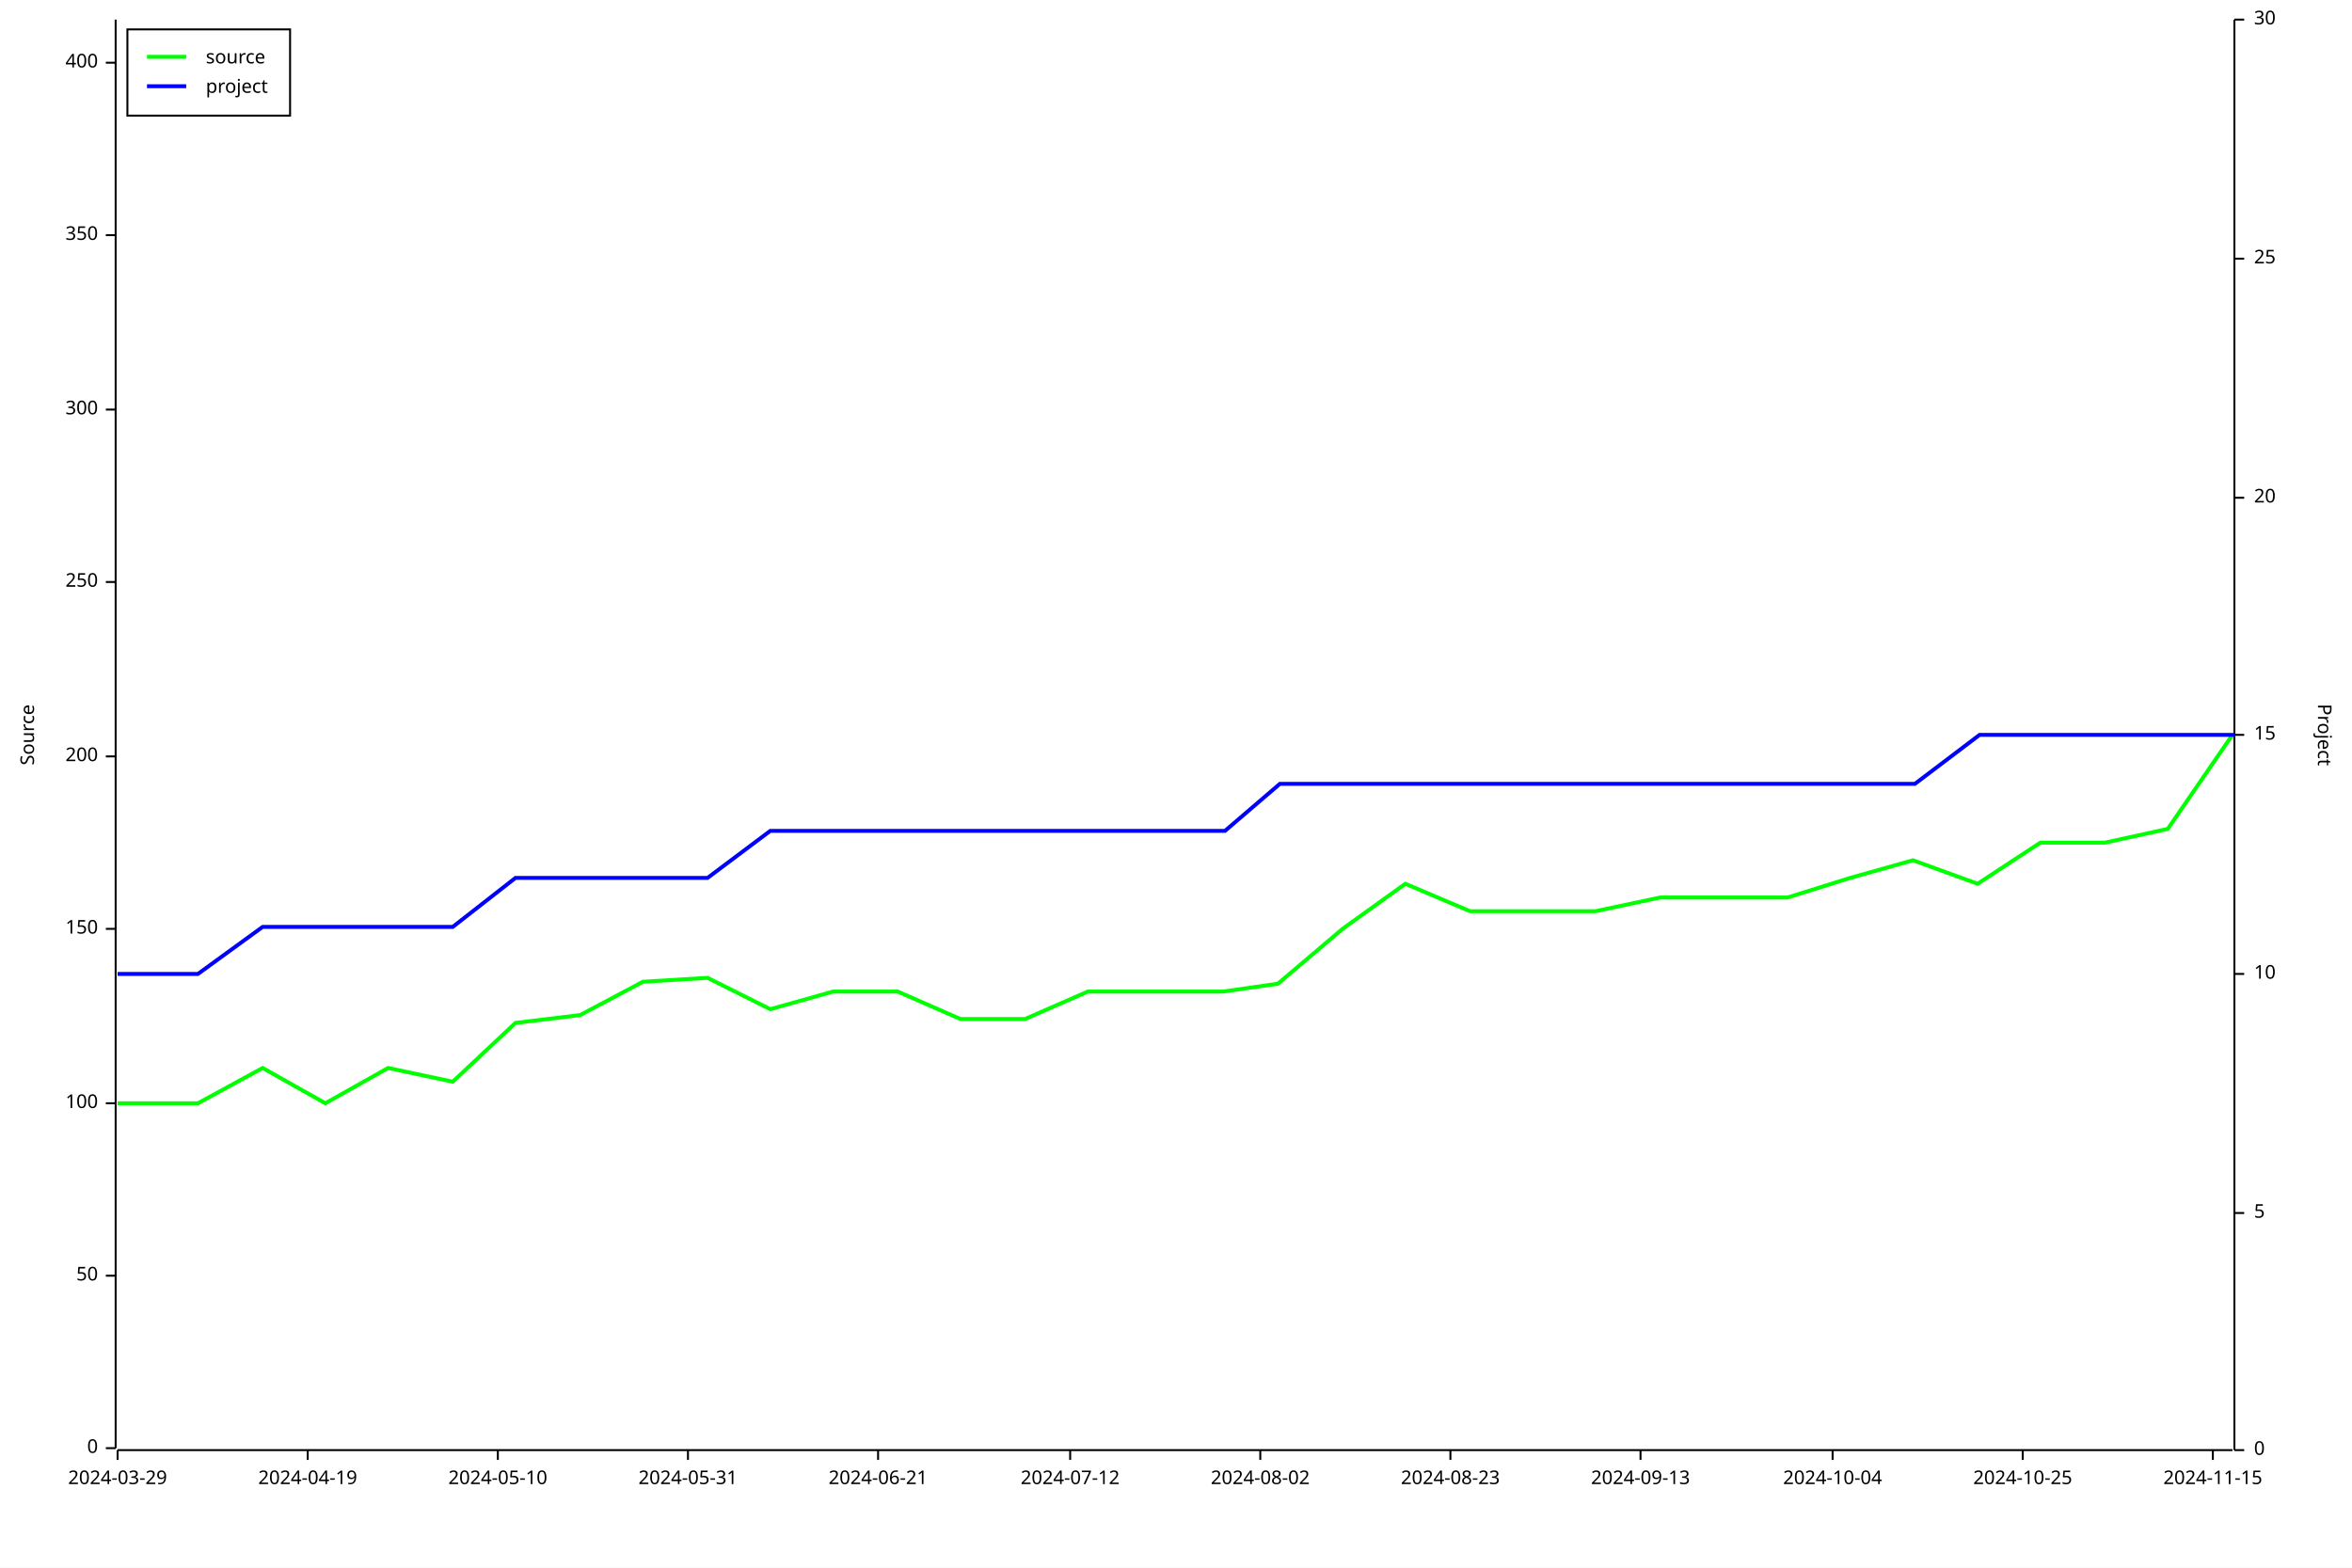
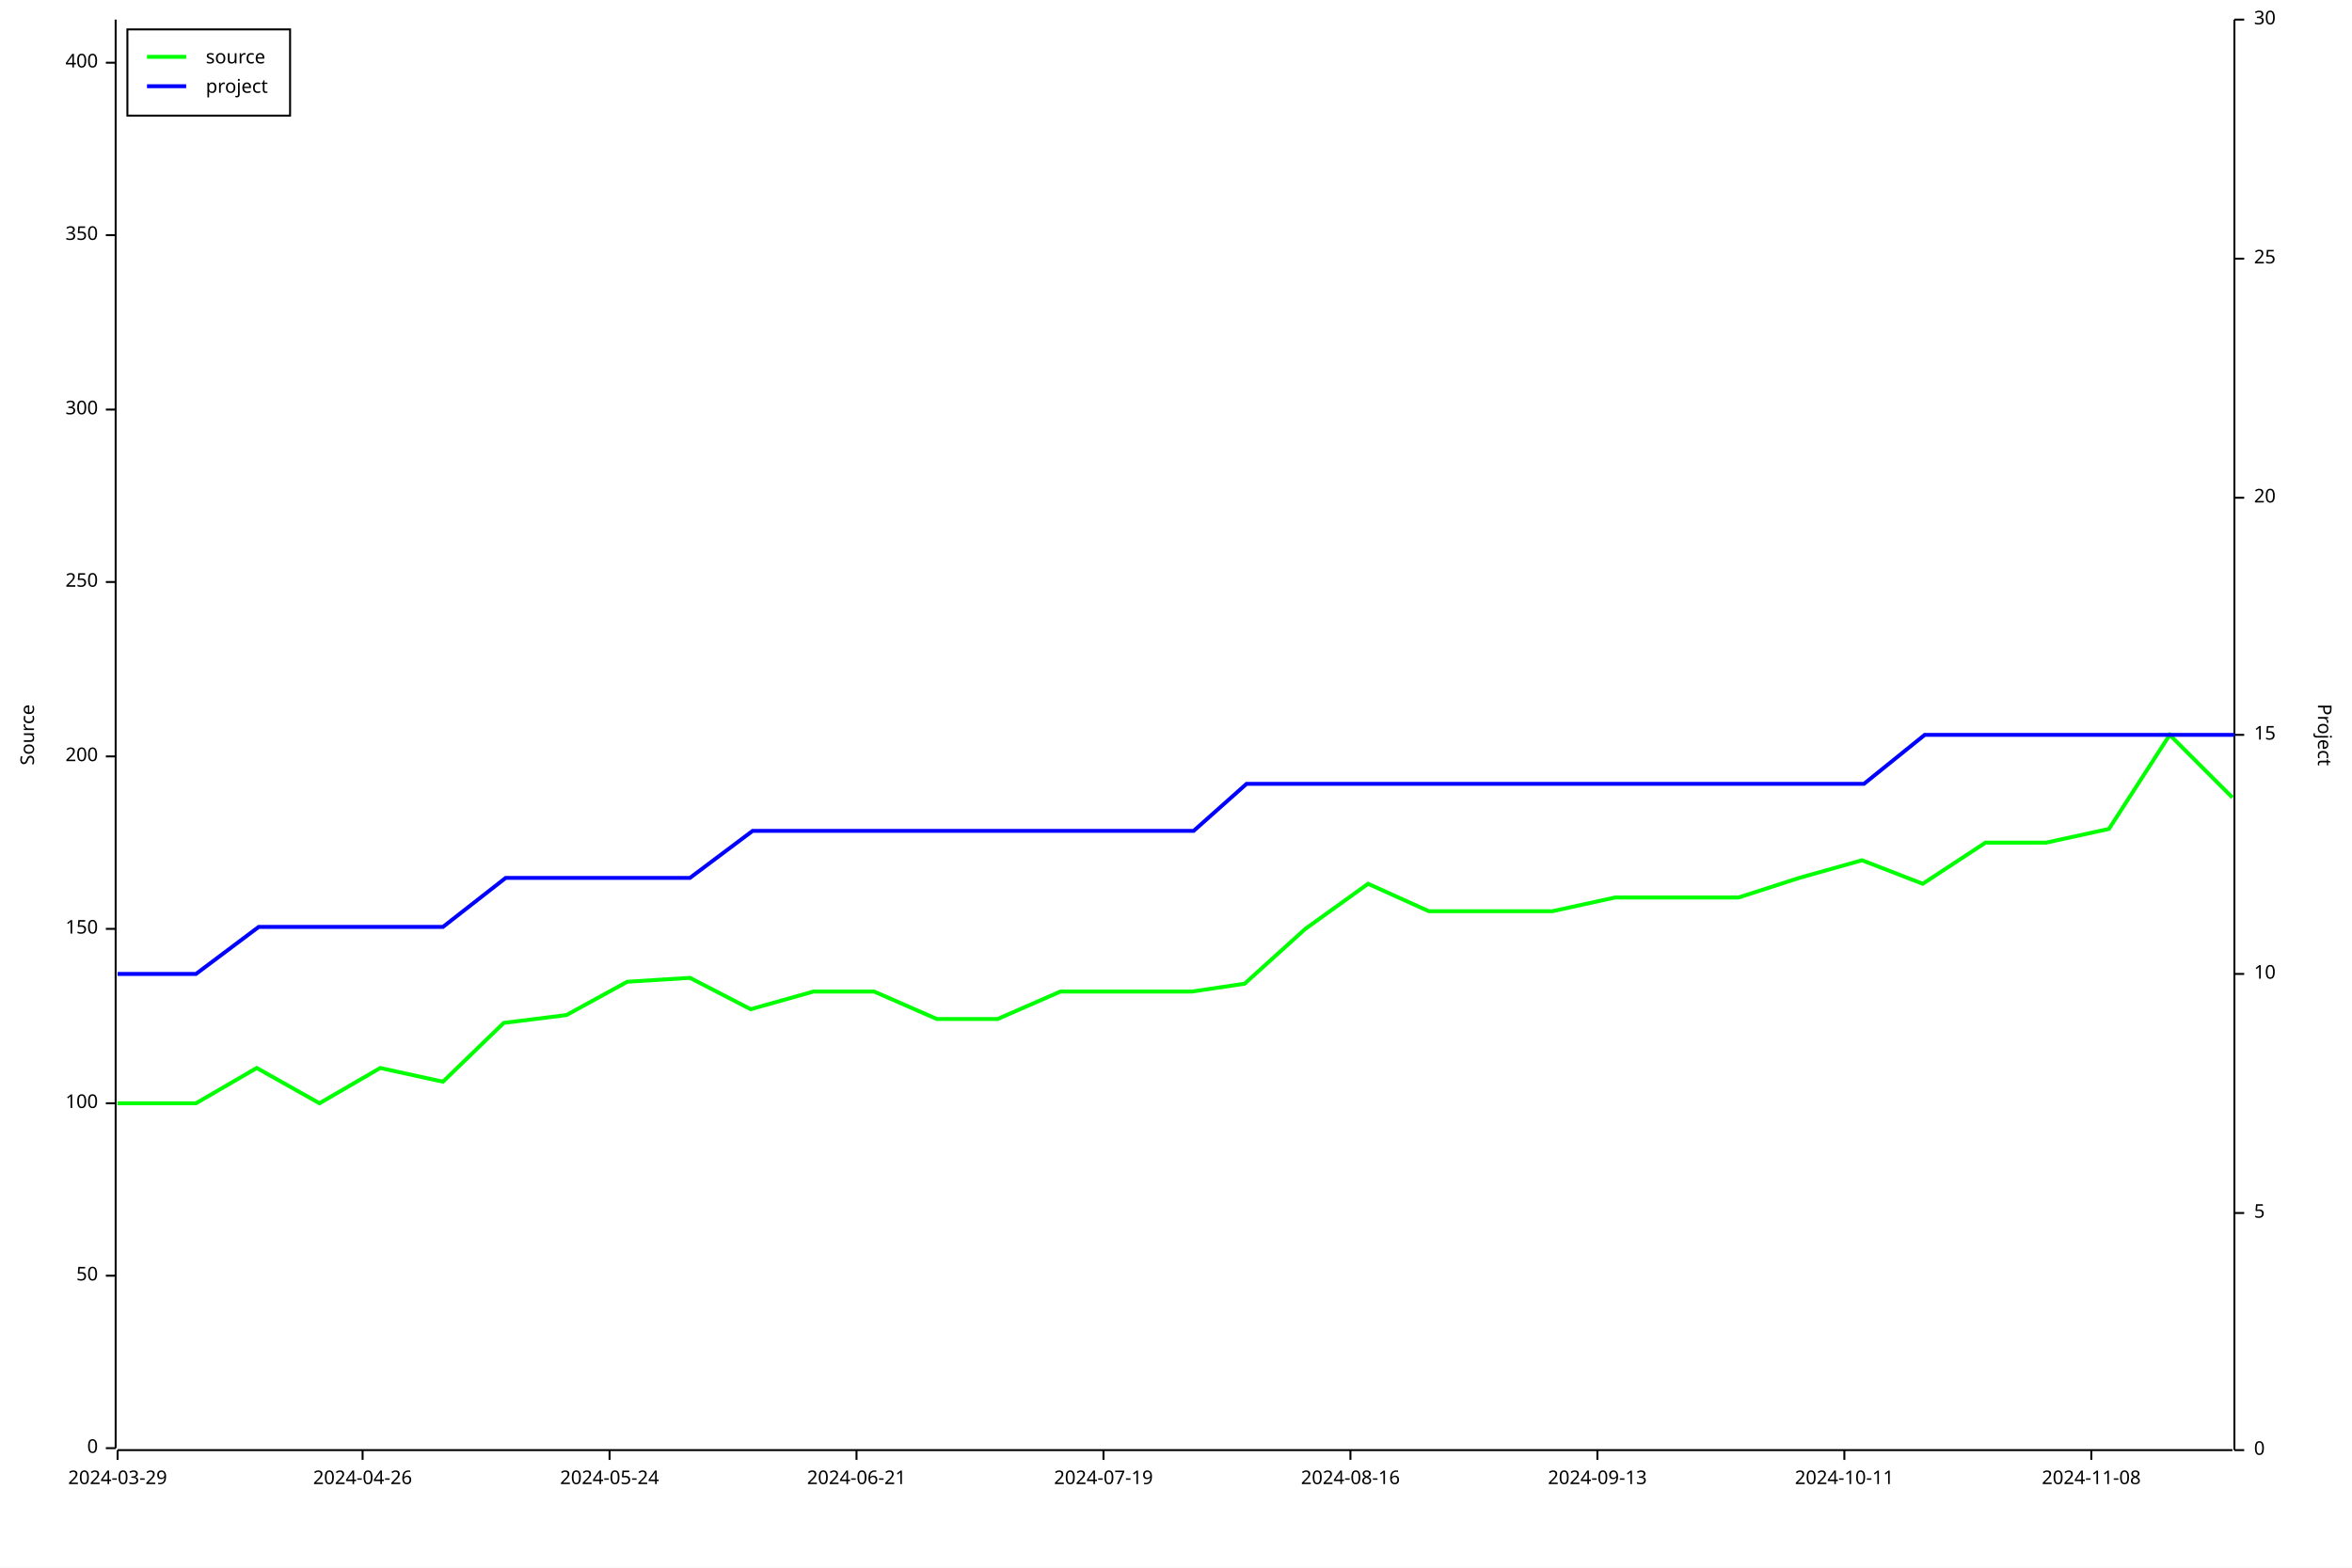
<svg xmlns="http://www.w3.org/2000/svg" width="1200" height="800" viewBox="0 0 1200 800">
  <rect x="0" y="0" width="1200" height="800" opacity="1" fill="#FFFFFF" stroke="none" />
  <text x="10" y="375" dy="0.76em" text-anchor="middle" font-family="sans-serif" font-size="9.677" opacity="1" fill="#000000" transform="rotate(270, 10, 375)">
Source
</text>
  <polyline fill="none" opacity="1" stroke="#000000" stroke-width="1" points="59,10 59,739 " />
  <text x="50" y="739" dy="0.5ex" text-anchor="end" font-family="sans-serif" font-size="9.677" opacity="1" fill="#000000">
0
</text>
  <polyline fill="none" opacity="1" stroke="#000000" stroke-width="1" points="54,739 59,739 " />
  <text x="50" y="651" dy="0.5ex" text-anchor="end" font-family="sans-serif" font-size="9.677" opacity="1" fill="#000000">
50
</text>
  <polyline fill="none" opacity="1" stroke="#000000" stroke-width="1" points="54,651 59,651 " />
  <text x="50" y="563" dy="0.5ex" text-anchor="end" font-family="sans-serif" font-size="9.677" opacity="1" fill="#000000">
100
</text>
  <polyline fill="none" opacity="1" stroke="#000000" stroke-width="1" points="54,563 59,563 " />
  <text x="50" y="474" dy="0.5ex" text-anchor="end" font-family="sans-serif" font-size="9.677" opacity="1" fill="#000000">
150
</text>
  <polyline fill="none" opacity="1" stroke="#000000" stroke-width="1" points="54,474 59,474 " />
  <text x="50" y="386" dy="0.5ex" text-anchor="end" font-family="sans-serif" font-size="9.677" opacity="1" fill="#000000">
200
</text>
  <polyline fill="none" opacity="1" stroke="#000000" stroke-width="1" points="54,386 59,386 " />
  <text x="50" y="297" dy="0.5ex" text-anchor="end" font-family="sans-serif" font-size="9.677" opacity="1" fill="#000000">
250
</text>
  <polyline fill="none" opacity="1" stroke="#000000" stroke-width="1" points="54,297 59,297 " />
  <text x="50" y="209" dy="0.5ex" text-anchor="end" font-family="sans-serif" font-size="9.677" opacity="1" fill="#000000">
300
</text>
  <polyline fill="none" opacity="1" stroke="#000000" stroke-width="1" points="54,209 59,209 " />
  <text x="50" y="120" dy="0.5ex" text-anchor="end" font-family="sans-serif" font-size="9.677" opacity="1" fill="#000000">
350
</text>
  <polyline fill="none" opacity="1" stroke="#000000" stroke-width="1" points="54,120 59,120 " />
  <text x="50" y="32" dy="0.5ex" text-anchor="end" font-family="sans-serif" font-size="9.677" opacity="1" fill="#000000">
400
</text>
  <polyline fill="none" opacity="1" stroke="#000000" stroke-width="1" points="54,32 59,32 " />
  <polyline fill="none" opacity="1" stroke="#000000" stroke-width="1" points="60,740 1139,740 " />
  <text x="60" y="750" dy="0.76em" text-anchor="middle" font-family="sans-serif" font-size="9.677" opacity="1" fill="#000000">
2024-03-29
</text>
  <polyline fill="none" opacity="1" stroke="#000000" stroke-width="1" points="60,740 60,745 " />
-   <text x="157" y="750" dy="0.76em" text-anchor="middle" font-family="sans-serif" font-size="9.677" opacity="1" fill="#000000">
- 2024-04-19
+   <text x="185" y="750" dy="0.76em" text-anchor="middle" font-family="sans-serif" font-size="9.677" opacity="1" fill="#000000">
+ 2024-04-26
</text>
-   <polyline fill="none" opacity="1" stroke="#000000" stroke-width="1" points="157,740 157,745 " />
-   <text x="254" y="750" dy="0.76em" text-anchor="middle" font-family="sans-serif" font-size="9.677" opacity="1" fill="#000000">
- 2024-05-10
+   <polyline fill="none" opacity="1" stroke="#000000" stroke-width="1" points="185,740 185,745 " />
+   <text x="311" y="750" dy="0.76em" text-anchor="middle" font-family="sans-serif" font-size="9.677" opacity="1" fill="#000000">
+ 2024-05-24
</text>
-   <polyline fill="none" opacity="1" stroke="#000000" stroke-width="1" points="254,740 254,745 " />
-   <text x="351" y="750" dy="0.76em" text-anchor="middle" font-family="sans-serif" font-size="9.677" opacity="1" fill="#000000">
- 2024-05-31
- </text>
-   <polyline fill="none" opacity="1" stroke="#000000" stroke-width="1" points="351,740 351,745 " />
-   <text x="448" y="750" dy="0.76em" text-anchor="middle" font-family="sans-serif" font-size="9.677" opacity="1" fill="#000000">
+   <polyline fill="none" opacity="1" stroke="#000000" stroke-width="1" points="311,740 311,745 " />
+   <text x="437" y="750" dy="0.76em" text-anchor="middle" font-family="sans-serif" font-size="9.677" opacity="1" fill="#000000">
2024-06-21
</text>
-   <polyline fill="none" opacity="1" stroke="#000000" stroke-width="1" points="448,740 448,745 " />
-   <text x="546" y="750" dy="0.76em" text-anchor="middle" font-family="sans-serif" font-size="9.677" opacity="1" fill="#000000">
- 2024-07-12
+   <polyline fill="none" opacity="1" stroke="#000000" stroke-width="1" points="437,740 437,745 " />
+   <text x="563" y="750" dy="0.76em" text-anchor="middle" font-family="sans-serif" font-size="9.677" opacity="1" fill="#000000">
+ 2024-07-19
</text>
-   <polyline fill="none" opacity="1" stroke="#000000" stroke-width="1" points="546,740 546,745 " />
-   <text x="643" y="750" dy="0.76em" text-anchor="middle" font-family="sans-serif" font-size="9.677" opacity="1" fill="#000000">
- 2024-08-02
+   <polyline fill="none" opacity="1" stroke="#000000" stroke-width="1" points="563,740 563,745 " />
+   <text x="689" y="750" dy="0.76em" text-anchor="middle" font-family="sans-serif" font-size="9.677" opacity="1" fill="#000000">
+ 2024-08-16
</text>
-   <polyline fill="none" opacity="1" stroke="#000000" stroke-width="1" points="643,740 643,745 " />
-   <text x="740" y="750" dy="0.76em" text-anchor="middle" font-family="sans-serif" font-size="9.677" opacity="1" fill="#000000">
- 2024-08-23
- </text>
-   <polyline fill="none" opacity="1" stroke="#000000" stroke-width="1" points="740,740 740,745 " />
-   <text x="837" y="750" dy="0.76em" text-anchor="middle" font-family="sans-serif" font-size="9.677" opacity="1" fill="#000000">
+   <polyline fill="none" opacity="1" stroke="#000000" stroke-width="1" points="689,740 689,745 " />
+   <text x="815" y="750" dy="0.76em" text-anchor="middle" font-family="sans-serif" font-size="9.677" opacity="1" fill="#000000">
2024-09-13
</text>
-   <polyline fill="none" opacity="1" stroke="#000000" stroke-width="1" points="837,740 837,745 " />
-   <text x="935" y="750" dy="0.76em" text-anchor="middle" font-family="sans-serif" font-size="9.677" opacity="1" fill="#000000">
- 2024-10-04
+   <polyline fill="none" opacity="1" stroke="#000000" stroke-width="1" points="815,740 815,745 " />
+   <text x="941" y="750" dy="0.76em" text-anchor="middle" font-family="sans-serif" font-size="9.677" opacity="1" fill="#000000">
+ 2024-10-11
</text>
-   <polyline fill="none" opacity="1" stroke="#000000" stroke-width="1" points="935,740 935,745 " />
-   <text x="1032" y="750" dy="0.76em" text-anchor="middle" font-family="sans-serif" font-size="9.677" opacity="1" fill="#000000">
- 2024-10-25
+   <polyline fill="none" opacity="1" stroke="#000000" stroke-width="1" points="941,740 941,745 " />
+   <text x="1067" y="750" dy="0.76em" text-anchor="middle" font-family="sans-serif" font-size="9.677" opacity="1" fill="#000000">
+ 2024-11-08
</text>
-   <polyline fill="none" opacity="1" stroke="#000000" stroke-width="1" points="1032,740 1032,745 " />
-   <text x="1129" y="750" dy="0.76em" text-anchor="middle" font-family="sans-serif" font-size="9.677" opacity="1" fill="#000000">
- 2024-11-15
- </text>
-   <polyline fill="none" opacity="1" stroke="#000000" stroke-width="1" points="1129,740 1129,745 " />
+   <polyline fill="none" opacity="1" stroke="#000000" stroke-width="1" points="1067,740 1067,745 " />
  <text x="1190" y="375" dy="0.76em" text-anchor="middle" font-family="sans-serif" font-size="9.677" opacity="1" fill="#000000" transform="rotate(90, 1190, 375)">
Project
</text>
  <polyline fill="none" opacity="1" stroke="#000000" stroke-width="1" points="1140,10 1140,740 " />
  <text x="1150" y="740" dy="0.5ex" text-anchor="start" font-family="sans-serif" font-size="9.677" opacity="1" fill="#000000">
0
</text>
  <polyline fill="none" opacity="1" stroke="#000000" stroke-width="1" points="1140,740 1145,740 " />
  <text x="1150" y="619" dy="0.5ex" text-anchor="start" font-family="sans-serif" font-size="9.677" opacity="1" fill="#000000">
5
</text>
  <polyline fill="none" opacity="1" stroke="#000000" stroke-width="1" points="1140,619 1145,619 " />
  <text x="1150" y="497" dy="0.5ex" text-anchor="start" font-family="sans-serif" font-size="9.677" opacity="1" fill="#000000">
10
</text>
  <polyline fill="none" opacity="1" stroke="#000000" stroke-width="1" points="1140,497 1145,497 " />
  <text x="1150" y="375" dy="0.5ex" text-anchor="start" font-family="sans-serif" font-size="9.677" opacity="1" fill="#000000">
15
</text>
  <polyline fill="none" opacity="1" stroke="#000000" stroke-width="1" points="1140,375 1145,375 " />
  <text x="1150" y="254" dy="0.5ex" text-anchor="start" font-family="sans-serif" font-size="9.677" opacity="1" fill="#000000">
20
</text>
  <polyline fill="none" opacity="1" stroke="#000000" stroke-width="1" points="1140,254 1145,254 " />
  <text x="1150" y="132" dy="0.5ex" text-anchor="start" font-family="sans-serif" font-size="9.677" opacity="1" fill="#000000">
25
</text>
  <polyline fill="none" opacity="1" stroke="#000000" stroke-width="1" points="1140,132 1145,132 " />
  <text x="1150" y="10" dy="0.5ex" text-anchor="start" font-family="sans-serif" font-size="9.677" opacity="1" fill="#000000">
30
</text>
  <polyline fill="none" opacity="1" stroke="#000000" stroke-width="1" points="1140,10 1145,10 " />
-   <polyline fill="none" opacity="1" stroke="#00FF00" stroke-width="2" points="60,563 60,563 69,563 101,563 134,545 166,563 198,545 231,552 263,522 296,518 328,501 361,499 393,515 425,506 458,506 490,520 523,520 555,506 587,506 624,506 652,502 685,474 717,451 750,465 782,465 814,465 847,458 884,458 912,458 944,448 976,439 1009,451 1041,430 1074,430 1106,423 1139,375 " />
-   <polyline fill="none" opacity="1" stroke="#0000FF" stroke-width="2" points="60,497 60,497 69,497 101,497 134,473 166,473 199,473 231,473 263,448 296,448 328,448 361,448 393,424 426,424 458,424 491,424 523,424 555,424 588,424 625,424 653,400 685,400 718,400 750,400 783,400 815,400 847,400 885,400 912,400 945,400 977,400 1010,375 1042,375 1075,375 1107,375 1140,375 " />
+   <polyline fill="none" opacity="1" stroke="#00FF00" stroke-width="2" points="60,563 60,563 68,563 100,563 131,545 163,563 194,545 226,552 257,522 289,518 320,501 352,499 383,515 415,506 446,506 478,520 509,520 541,506 572,506 608,506 635,502 666,474 698,451 729,465 761,465 792,465 824,458 860,458 887,458 918,448 950,439 981,451 1013,430 1044,430 1076,423 1107,375 1139,407 " />
+   <polyline fill="none" opacity="1" stroke="#0000FF" stroke-width="2" points="60,497 60,497 69,497 100,497 132,473 163,473 195,473 226,473 258,448 289,448 321,448 352,448 384,424 415,424 447,424 478,424 510,424 541,424 573,424 609,424 636,400 667,400 699,400 730,400 762,400 793,400 825,400 861,400 888,400 919,400 951,400 982,375 1014,375 1045,375 1077,375 1108,375 1140,375 " />
  <rect x="65" y="15" width="83" height="44" opacity="1" fill="#FFFFFF" stroke="none" />
  <rect x="65" y="15" width="83" height="44" opacity="1" fill="none" stroke="#000000" />
  <text x="105" y="25" dy="0.76em" text-anchor="start" font-family="sans-serif" font-size="9.677" opacity="1" fill="#000000">
source
</text>
  <text x="105" y="40" dy="0.76em" text-anchor="start" font-family="sans-serif" font-size="9.677" opacity="1" fill="#000000">
project
</text>
  <polyline fill="none" opacity="1" stroke="#00FF00" stroke-width="2" points="75,29 95,29 " />
  <polyline fill="none" opacity="1" stroke="#0000FF" stroke-width="2" points="75,44 95,44 " />
</svg>
